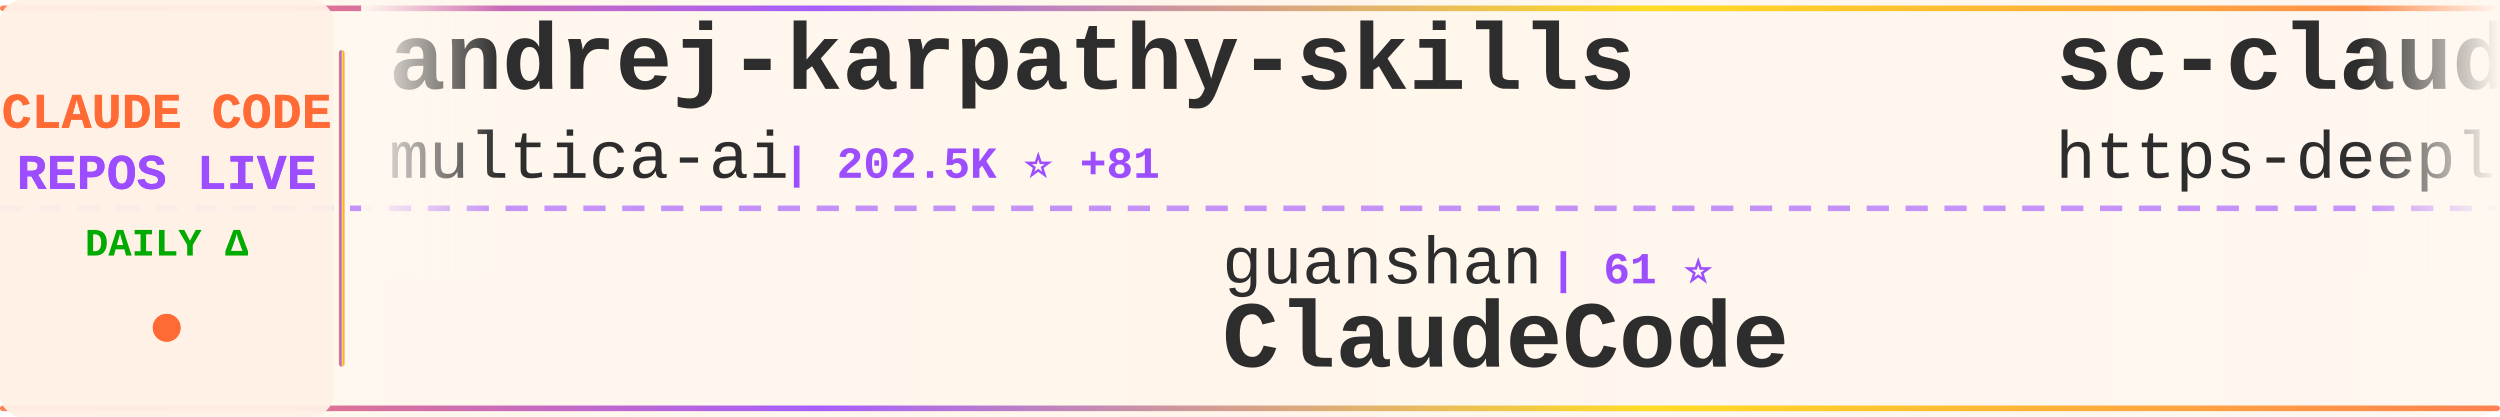
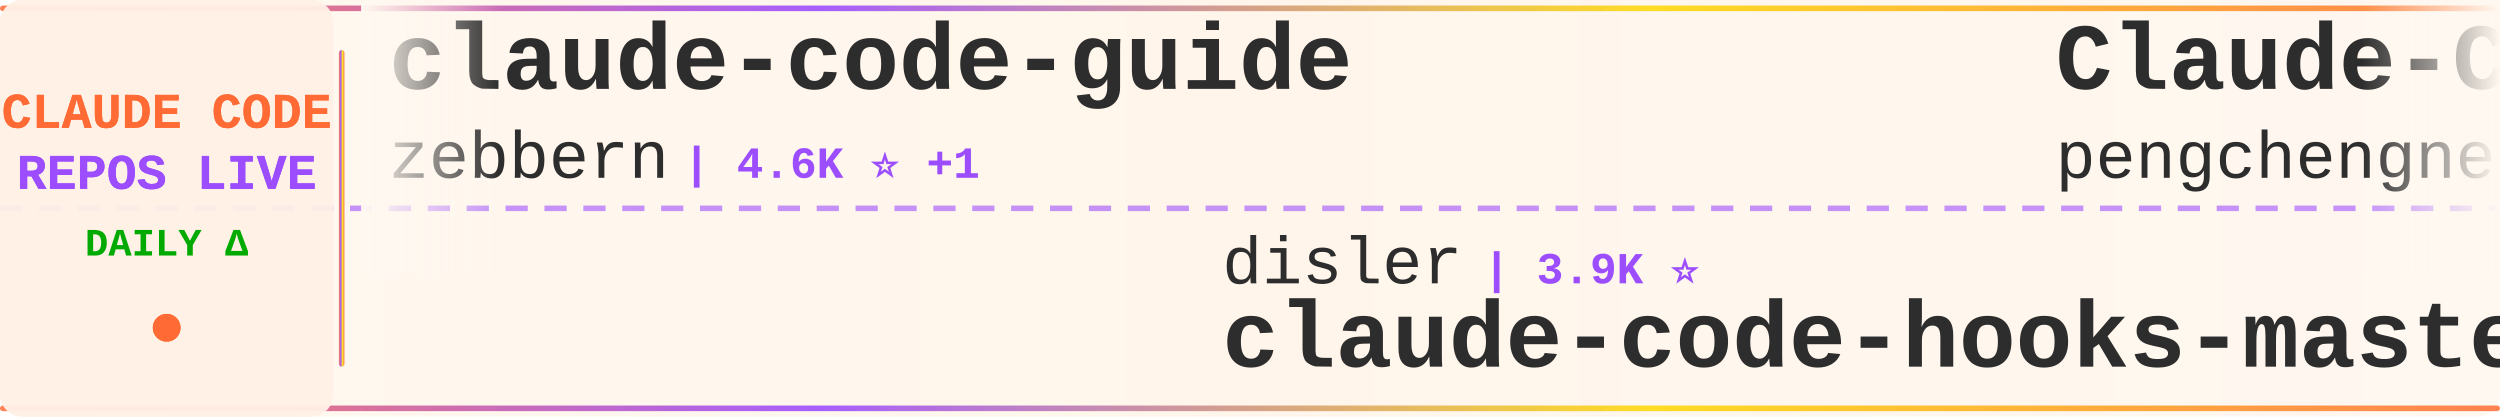
<svg xmlns="http://www.w3.org/2000/svg" width="900" height="150">
  <defs>
    <linearGradient id="tickerBg" x1="0%" y1="0%" x2="100%" y2="0%">
      <stop offset="0%" style="stop-color:#fff8f0;stop-opacity:0.98" />
      <stop offset="50%" style="stop-color:#fff5eb;stop-opacity:1" />
      <stop offset="100%" style="stop-color:#fff8f0;stop-opacity:0.98" />
    </linearGradient>
    <linearGradient id="borderGrad" x1="0%" y1="0%" x2="100%" y2="0%">
      <stop offset="0%" style="stop-color:#FF6B35;stop-opacity:0.85">
        <animate attributeName="stop-opacity" values="0.85;1;0.85" dur="2s" repeatCount="indefinite" />
      </stop>
      <stop offset="33%" style="stop-color:#9C4EFF;stop-opacity:0.9">
        <animate attributeName="stop-opacity" values="0.9;1;0.9" dur="2.2s" repeatCount="indefinite" />
      </stop>
      <stop offset="66%" style="stop-color:#FFD700;stop-opacity:0.85">
        <animate attributeName="stop-opacity" values="0.85;1;0.85" dur="1.8s" repeatCount="indefinite" />
      </stop>
      <stop offset="100%" style="stop-color:#FF6B35;stop-opacity:0.85">
        <animate attributeName="stop-opacity" values="0.85;1;0.85" dur="2s" repeatCount="indefinite" />
      </stop>
    </linearGradient>
    <filter id="textGlow">
      <feGaussianBlur stdDeviation="0.15" result="coloredBlur" />
      <feMerge>
        <feMergeNode in="coloredBlur" />
        <feMergeNode in="SourceGraphic" />
      </feMerge>
    </filter>
    <filter id="metricGlow">
      <feGaussianBlur stdDeviation="0.2" result="coloredBlur" />
      <feMerge>
        <feMergeNode in="coloredBlur" />
        <feMergeNode in="SourceGraphic" />
      </feMerge>
    </filter>
    <linearGradient id="leftFade" x1="0%" y1="0%" x2="100%" y2="0%">
      <stop offset="0%" style="stop-color:#fff8f0;stop-opacity:1" />
      <stop offset="100%" style="stop-color:#fff8f0;stop-opacity:0" />
    </linearGradient>
    <linearGradient id="rightFade" x1="0%" y1="0%" x2="100%" y2="0%">
      <stop offset="0%" style="stop-color:#fff8f0;stop-opacity:0" />
      <stop offset="100%" style="stop-color:#fff8f0;stop-opacity:1" />
    </linearGradient>
  </defs>
  <rect width="900" height="150" fill="url(#tickerBg)" rx="8" />
  <rect x="0" y="2" width="900" height="2" fill="url(#borderGrad)" rx="1" />
  <rect x="0" y="146" width="900" height="2" fill="url(#borderGrad)" rx="1" />
  <line x1="0" y1="75" x2="900" y2="75" stroke="#9C4EFF" stroke-width="2" stroke-dasharray="8 6" opacity="0.6" />
  <rect x="0" y="0" width="120" height="150" fill="#fff0e6" opacity="0.95" rx="8" />
  <text x="60" y="46" font-family="'Courier New', monospace" font-size="18" font-weight="bold" fill="#FF6B35" text-anchor="middle" filter="url(#textGlow)">
    CLAUDE CODE
  </text>
  <text x="60" y="68" font-family="'Courier New', monospace" font-size="18" font-weight="bold" fill="#9C4EFF" text-anchor="middle" filter="url(#textGlow)">
    REPOS LIVE
  </text>
  <text x="60" y="92" font-family="'Courier New', monospace" font-size="14" font-weight="bold" fill="#00aa00" text-anchor="middle">
    DAILY Δ
  </text>
  <circle cx="60" cy="118" r="5" fill="#FF6B35" filter="url(#metricGlow)">
    <animate attributeName="r" values="4;6;4" dur="1.5s" repeatCount="indefinite" />
    <animate attributeName="opacity" values="0.6;1;0.6" dur="1.5s" repeatCount="indefinite" />
  </circle>
  <rect x="122" y="18" width="2" height="114" fill="url(#borderGrad)" rx="1" />
  <clipPath id="tickerClip">
    <rect x="130" y="0" width="770" height="150" />
  </clipPath>
  <g clip-path="url(#tickerClip)">
    <g id="tickerItems">
      <animateTransform attributeName="transform" attributeType="XML" type="translate" from="0 0" to="-3000 0" dur="54s" repeatCount="indefinite" />
      <g transform="translate(0, 0)">
-         <text x="140" y="32" font-family="'Courier New', monospace" font-size="34" font-weight="bold" fill="#2d2d2d">andrej-karpathy-skills</text>
-         <text x="140" y="64" font-family="'Courier New', monospace" font-size="24" font-weight="normal" fill="#2d2d2d" opacity="1.0">multica-ai</text>
-         <text x="282" y="64" font-family="'Courier New', monospace" font-size="16" font-weight="bold" fill="#9C4EFF"> | 202.5K ⭐ +81</text>
+         <text x="140" y="32" font-family="'Courier New', monospace" font-size="34" font-weight="bold" fill="#2d2d2d">claude-code-guide</text>
+         <text x="140" y="64" font-family="'Courier New', monospace" font-size="24" font-weight="normal" fill="#2d2d2d" opacity="1.0">zebbern</text>
+         <text x="246" y="64" font-family="'Courier New', monospace" font-size="16" font-weight="bold" fill="#9C4EFF"> | 4.6K ⭐ +1</text>
      </g>
      <g transform="translate(300, 0)">
-         <text x="140" y="102" font-family="'Courier New', monospace" font-size="24" font-weight="normal" fill="#2d2d2d" opacity="1.0">guanshan</text>
-         <text x="258" y="102" font-family="'Courier New', monospace" font-size="16" font-weight="bold" fill="#9C4EFF"> | 61 ⭐</text>
-         <text x="140" y="132" font-family="'Courier New', monospace" font-size="34" font-weight="bold" fill="#2d2d2d">ClaudeCode</text>
+         <text x="140" y="102" font-family="'Courier New', monospace" font-size="24" font-weight="normal" fill="#2d2d2d" opacity="1.0">disler</text>
+         <text x="234" y="102" font-family="'Courier New', monospace" font-size="16" font-weight="bold" fill="#9C4EFF"> | 3.9K ⭐</text>
+         <text x="140" y="132" font-family="'Courier New', monospace" font-size="34" font-weight="bold" fill="#2d2d2d">claude-code-hooks-master...</text>
      </g>
      <g transform="translate(600, 0)">
-         <text x="140" y="32" font-family="'Courier New', monospace" font-size="34" font-weight="bold" fill="#2d2d2d">sc-claude-code-files</text>
-         <text x="140" y="64" font-family="'Courier New', monospace" font-size="24" font-weight="normal" fill="#2d2d2d" opacity="1.0">https-deeplearning-ai</text>
-         <text x="414" y="64" font-family="'Courier New', monospace" font-size="16" font-weight="bold" fill="#9C4EFF"> | 540 ⭐ +1</text>
+         <text x="140" y="32" font-family="'Courier New', monospace" font-size="34" font-weight="bold" fill="#2d2d2d">Claude-Code</text>
+         <text x="140" y="64" font-family="'Courier New', monospace" font-size="24" font-weight="normal" fill="#2d2d2d" opacity="1.0">pengchengneo</text>
+         <text x="306" y="64" font-family="'Courier New', monospace" font-size="16" font-weight="bold" fill="#9C4EFF"> | 1.7K ⭐</text>
      </g>
      <g transform="translate(900, 0)">
-         <text x="140" y="102" font-family="'Courier New', monospace" font-size="24" font-weight="normal" fill="#2d2d2d" opacity="1.0">1rgs</text>
-         <text x="210" y="102" font-family="'Courier New', monospace" font-size="16" font-weight="bold" fill="#9C4EFF"> | 3.7K ⭐ +1</text>
-         <text x="140" y="132" font-family="'Courier New', monospace" font-size="34" font-weight="bold" fill="#2d2d2d">claude-code-proxy</text>
+         <text x="140" y="102" font-family="'Courier New', monospace" font-size="24" font-weight="normal" fill="#2d2d2d" opacity="1.0">Maciek-roboblog</text>
+         <text x="342" y="102" font-family="'Courier New', monospace" font-size="16" font-weight="bold" fill="#9C4EFF"> | 8.6K ⭐</text>
+         <text x="140" y="132" font-family="'Courier New', monospace" font-size="34" font-weight="bold" fill="#2d2d2d">Claude-Code-Usage-Monito...</text>
      </g>
      <g transform="translate(1200, 0)">
-         <text x="140" y="32" font-family="'Courier New', monospace" font-size="34" font-weight="bold" fill="#2d2d2d">claude-code-source-build</text>
-         <text x="140" y="64" font-family="'Courier New', monospace" font-size="24" font-weight="normal" fill="#2d2d2d" opacity="1.0">andrew-kramer-inno</text>
-         <text x="378" y="64" font-family="'Courier New', monospace" font-size="16" font-weight="bold" fill="#9C4EFF"> | 593 ⭐</text>
+         <text x="140" y="32" font-family="'Courier New', monospace" font-size="34" font-weight="bold" fill="#2d2d2d">claude-code-source</text>
+         <text x="140" y="64" font-family="'Courier New', monospace" font-size="24" font-weight="normal" fill="#2d2d2d" opacity="1.0">AprilNEA</text>
+         <text x="258" y="64" font-family="'Courier New', monospace" font-size="16" font-weight="bold" fill="#9C4EFF"> | 391 ⭐</text>
      </g>
      <g transform="translate(1500, 0)">
-         <text x="140" y="102" font-family="'Courier New', monospace" font-size="24" font-weight="normal" fill="#2d2d2d" opacity="1.0">WorldFlowAI</text>
-         <text x="294" y="102" font-family="'Courier New', monospace" font-size="16" font-weight="bold" fill="#9C4EFF"> | 1.2K ⭐ +8</text>
-         <text x="140" y="132" font-family="'Courier New', monospace" font-size="34" font-weight="bold" fill="#2d2d2d">everything-claude-code</text>
+         <text x="140" y="102" font-family="'Courier New', monospace" font-size="24" font-weight="normal" fill="#2d2d2d" opacity="1.0">VineeTagarwaL-code</text>
+         <text x="378" y="102" font-family="'Courier New', monospace" font-size="16" font-weight="bold" fill="#9C4EFF"> | 273 ⭐</text>
+         <text x="140" y="132" font-family="'Courier New', monospace" font-size="34" font-weight="bold" fill="#2d2d2d">claude-code</text>
      </g>
      <g transform="translate(1800, 0)">
-         <text x="140" y="32" font-family="'Courier New', monospace" font-size="34" font-weight="bold" fill="#2d2d2d">claude-code-hub</text>
-         <text x="140" y="64" font-family="'Courier New', monospace" font-size="24" font-weight="normal" fill="#2d2d2d" opacity="1.0">ding113</text>
-         <text x="246" y="64" font-family="'Courier New', monospace" font-size="16" font-weight="bold" fill="#9C4EFF"> | 3.3K ⭐</text>
+         <text x="140" y="32" font-family="'Courier New', monospace" font-size="34" font-weight="bold" fill="#2d2d2d">claude-code</text>
+         <text x="140" y="64" font-family="'Courier New', monospace" font-size="24" font-weight="normal" fill="#2d2d2d" opacity="1.0">xorespesp</text>
+         <text x="270" y="64" font-family="'Courier New', monospace" font-size="16" font-weight="bold" fill="#9C4EFF"> | 231 ⭐</text>
      </g>
      <g transform="translate(2100, 0)">
-         <text x="140" y="102" font-family="'Courier New', monospace" font-size="24" font-weight="normal" fill="#2d2d2d" opacity="1.0">T-Lab-CUHKSZ</text>
-         <text x="306" y="102" font-family="'Courier New', monospace" font-size="16" font-weight="bold" fill="#9C4EFF"> | 328 ⭐</text>
-         <text x="140" y="132" font-family="'Courier New', monospace" font-size="34" font-weight="bold" fill="#2d2d2d">claude-code</text>
+         <text x="140" y="102" font-family="'Courier New', monospace" font-size="24" font-weight="normal" fill="#2d2d2d" opacity="1.0">huangserva</text>
+         <text x="282" y="102" font-family="'Courier New', monospace" font-size="16" font-weight="bold" fill="#9C4EFF"> | 622 ⭐</text>
+         <text x="140" y="132" font-family="'Courier New', monospace" font-size="34" font-weight="bold" fill="#2d2d2d">claude-code-cli</text>
      </g>
      <g transform="translate(2400, 0)">
-         <text x="140" y="32" font-family="'Courier New', monospace" font-size="34" font-weight="bold" fill="#2d2d2d">claude-code-router</text>
-         <text x="140" y="64" font-family="'Courier New', monospace" font-size="24" font-weight="normal" fill="#2d2d2d" opacity="1.0">musistudio</text>
-         <text x="282" y="64" font-family="'Courier New', monospace" font-size="16" font-weight="bold" fill="#9C4EFF"> | 36.7K ⭐ -2</text>
+         <text x="140" y="32" font-family="'Courier New', monospace" font-size="34" font-weight="bold" fill="#2d2d2d">Open-ClaudeCode</text>
+         <text x="140" y="64" font-family="'Courier New', monospace" font-size="24" font-weight="normal" fill="#2d2d2d" opacity="1.0">LING71671</text>
+         <text x="270" y="64" font-family="'Courier New', monospace" font-size="16" font-weight="bold" fill="#9C4EFF"> | 941 ⭐</text>
      </g>
      <g transform="translate(2700, 0)">
-         <text x="140" y="102" font-family="'Courier New', monospace" font-size="24" font-weight="normal" fill="#2d2d2d" opacity="1.0">luyao618</text>
-         <text x="258" y="102" font-family="'Courier New', monospace" font-size="16" font-weight="bold" fill="#9C4EFF"> | 1.7K ⭐</text>
-         <text x="140" y="132" font-family="'Courier New', monospace" font-size="34" font-weight="bold" fill="#2d2d2d">Claude-Code-Source-Study</text>
+         <text x="140" y="102" font-family="'Courier New', monospace" font-size="24" font-weight="normal" fill="#2d2d2d" opacity="1.0">shareAI-lab</text>
+         <text x="294" y="102" font-family="'Courier New', monospace" font-size="16" font-weight="bold" fill="#9C4EFF"> | 74.2K ⭐ +5</text>
+         <text x="140" y="132" font-family="'Courier New', monospace" font-size="34" font-weight="bold" fill="#2d2d2d">learn-claude-code</text>
      </g>
      <g transform="translate(3000, 0)">
-         <text x="140" y="32" font-family="'Courier New', monospace" font-size="34" font-weight="bold" fill="#2d2d2d">andrej-karpathy-skills</text>
-         <text x="140" y="64" font-family="'Courier New', monospace" font-size="24" font-weight="normal" fill="#2d2d2d" opacity="1.0">multica-ai</text>
-         <text x="282" y="64" font-family="'Courier New', monospace" font-size="16" font-weight="bold" fill="#9C4EFF"> | 202.5K ⭐ +81</text>
+         <text x="140" y="32" font-family="'Courier New', monospace" font-size="34" font-weight="bold" fill="#2d2d2d">claude-code-guide</text>
+         <text x="140" y="64" font-family="'Courier New', monospace" font-size="24" font-weight="normal" fill="#2d2d2d" opacity="1.0">zebbern</text>
+         <text x="246" y="64" font-family="'Courier New', monospace" font-size="16" font-weight="bold" fill="#9C4EFF"> | 4.6K ⭐ +1</text>
      </g>
      <g transform="translate(3300, 0)">
-         <text x="140" y="102" font-family="'Courier New', monospace" font-size="24" font-weight="normal" fill="#2d2d2d" opacity="1.0">guanshan</text>
-         <text x="258" y="102" font-family="'Courier New', monospace" font-size="16" font-weight="bold" fill="#9C4EFF"> | 61 ⭐</text>
-         <text x="140" y="132" font-family="'Courier New', monospace" font-size="34" font-weight="bold" fill="#2d2d2d">ClaudeCode</text>
+         <text x="140" y="102" font-family="'Courier New', monospace" font-size="24" font-weight="normal" fill="#2d2d2d" opacity="1.0">disler</text>
+         <text x="234" y="102" font-family="'Courier New', monospace" font-size="16" font-weight="bold" fill="#9C4EFF"> | 3.9K ⭐</text>
+         <text x="140" y="132" font-family="'Courier New', monospace" font-size="34" font-weight="bold" fill="#2d2d2d">claude-code-hooks-master...</text>
      </g>
      <g transform="translate(3600, 0)">
-         <text x="140" y="32" font-family="'Courier New', monospace" font-size="34" font-weight="bold" fill="#2d2d2d">sc-claude-code-files</text>
-         <text x="140" y="64" font-family="'Courier New', monospace" font-size="24" font-weight="normal" fill="#2d2d2d" opacity="1.0">https-deeplearning-ai</text>
-         <text x="414" y="64" font-family="'Courier New', monospace" font-size="16" font-weight="bold" fill="#9C4EFF"> | 540 ⭐ +1</text>
+         <text x="140" y="32" font-family="'Courier New', monospace" font-size="34" font-weight="bold" fill="#2d2d2d">Claude-Code</text>
+         <text x="140" y="64" font-family="'Courier New', monospace" font-size="24" font-weight="normal" fill="#2d2d2d" opacity="1.0">pengchengneo</text>
+         <text x="306" y="64" font-family="'Courier New', monospace" font-size="16" font-weight="bold" fill="#9C4EFF"> | 1.7K ⭐</text>
      </g>
      <g transform="translate(3900, 0)">
-         <text x="140" y="102" font-family="'Courier New', monospace" font-size="24" font-weight="normal" fill="#2d2d2d" opacity="1.0">1rgs</text>
-         <text x="210" y="102" font-family="'Courier New', monospace" font-size="16" font-weight="bold" fill="#9C4EFF"> | 3.7K ⭐ +1</text>
-         <text x="140" y="132" font-family="'Courier New', monospace" font-size="34" font-weight="bold" fill="#2d2d2d">claude-code-proxy</text>
+         <text x="140" y="102" font-family="'Courier New', monospace" font-size="24" font-weight="normal" fill="#2d2d2d" opacity="1.0">Maciek-roboblog</text>
+         <text x="342" y="102" font-family="'Courier New', monospace" font-size="16" font-weight="bold" fill="#9C4EFF"> | 8.6K ⭐</text>
+         <text x="140" y="132" font-family="'Courier New', monospace" font-size="34" font-weight="bold" fill="#2d2d2d">Claude-Code-Usage-Monito...</text>
      </g>
    </g>
  </g>
  <rect x="130" y="0" width="50" height="100" fill="url(#leftFade)" />
  <rect x="850" y="0" width="50" height="100" fill="url(#rightFade)" />
</svg>
